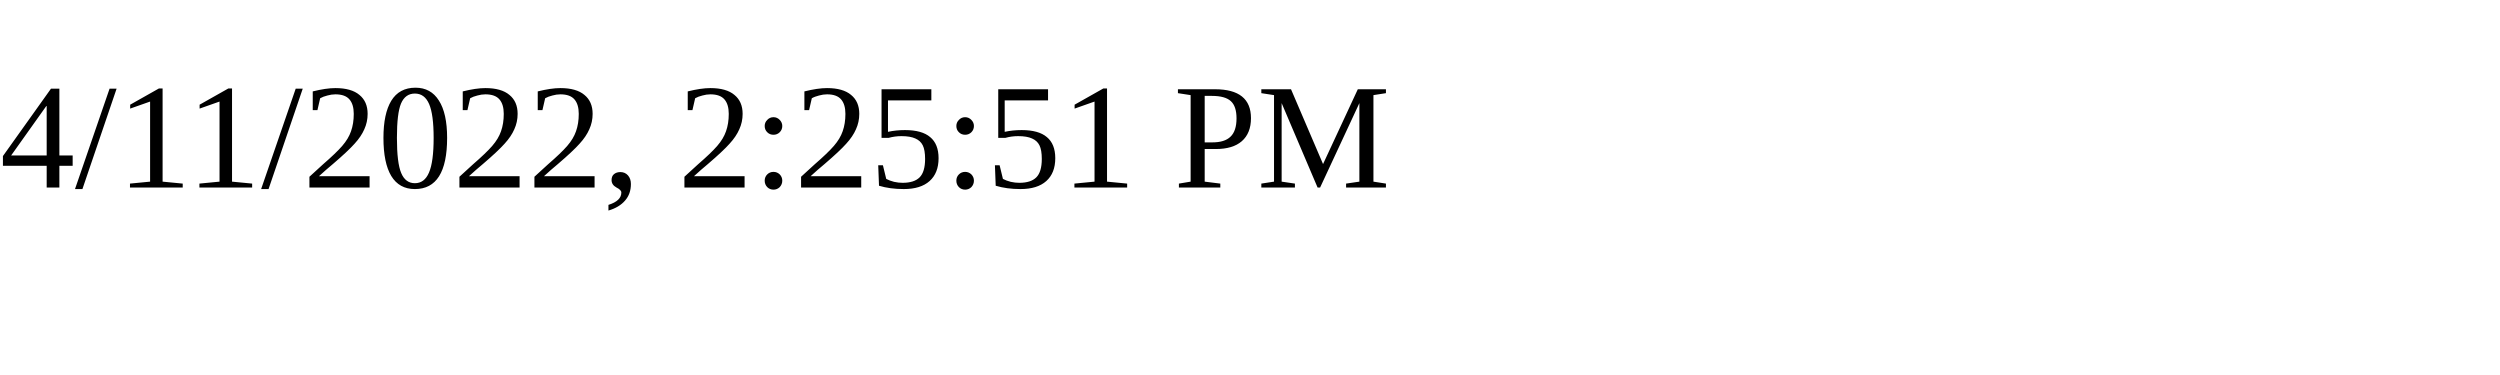
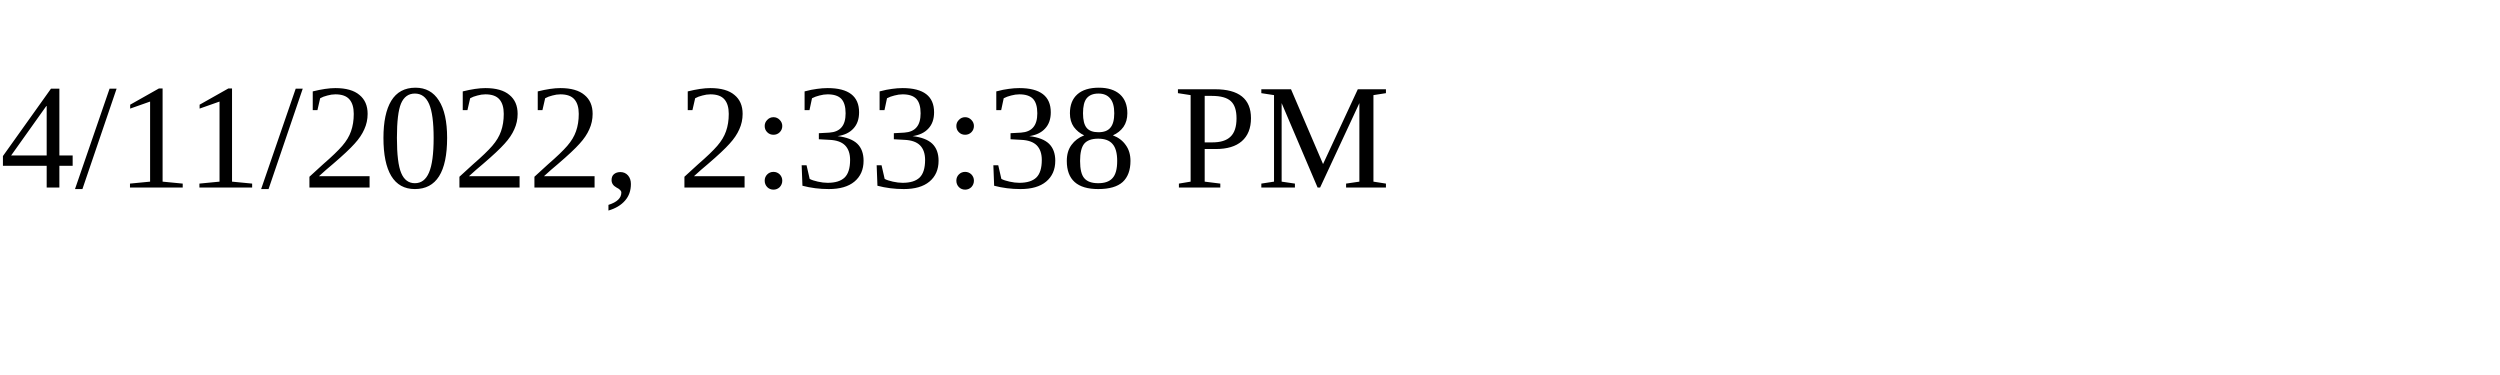
<svg xmlns="http://www.w3.org/2000/svg" height="30" width="200">
-   <text x="0" y="15">4/11/2022, 2:25:51 PM</text>
+   <text x="0" y="15">4/11/2022, 2:33:38 PM</text>
</svg>
